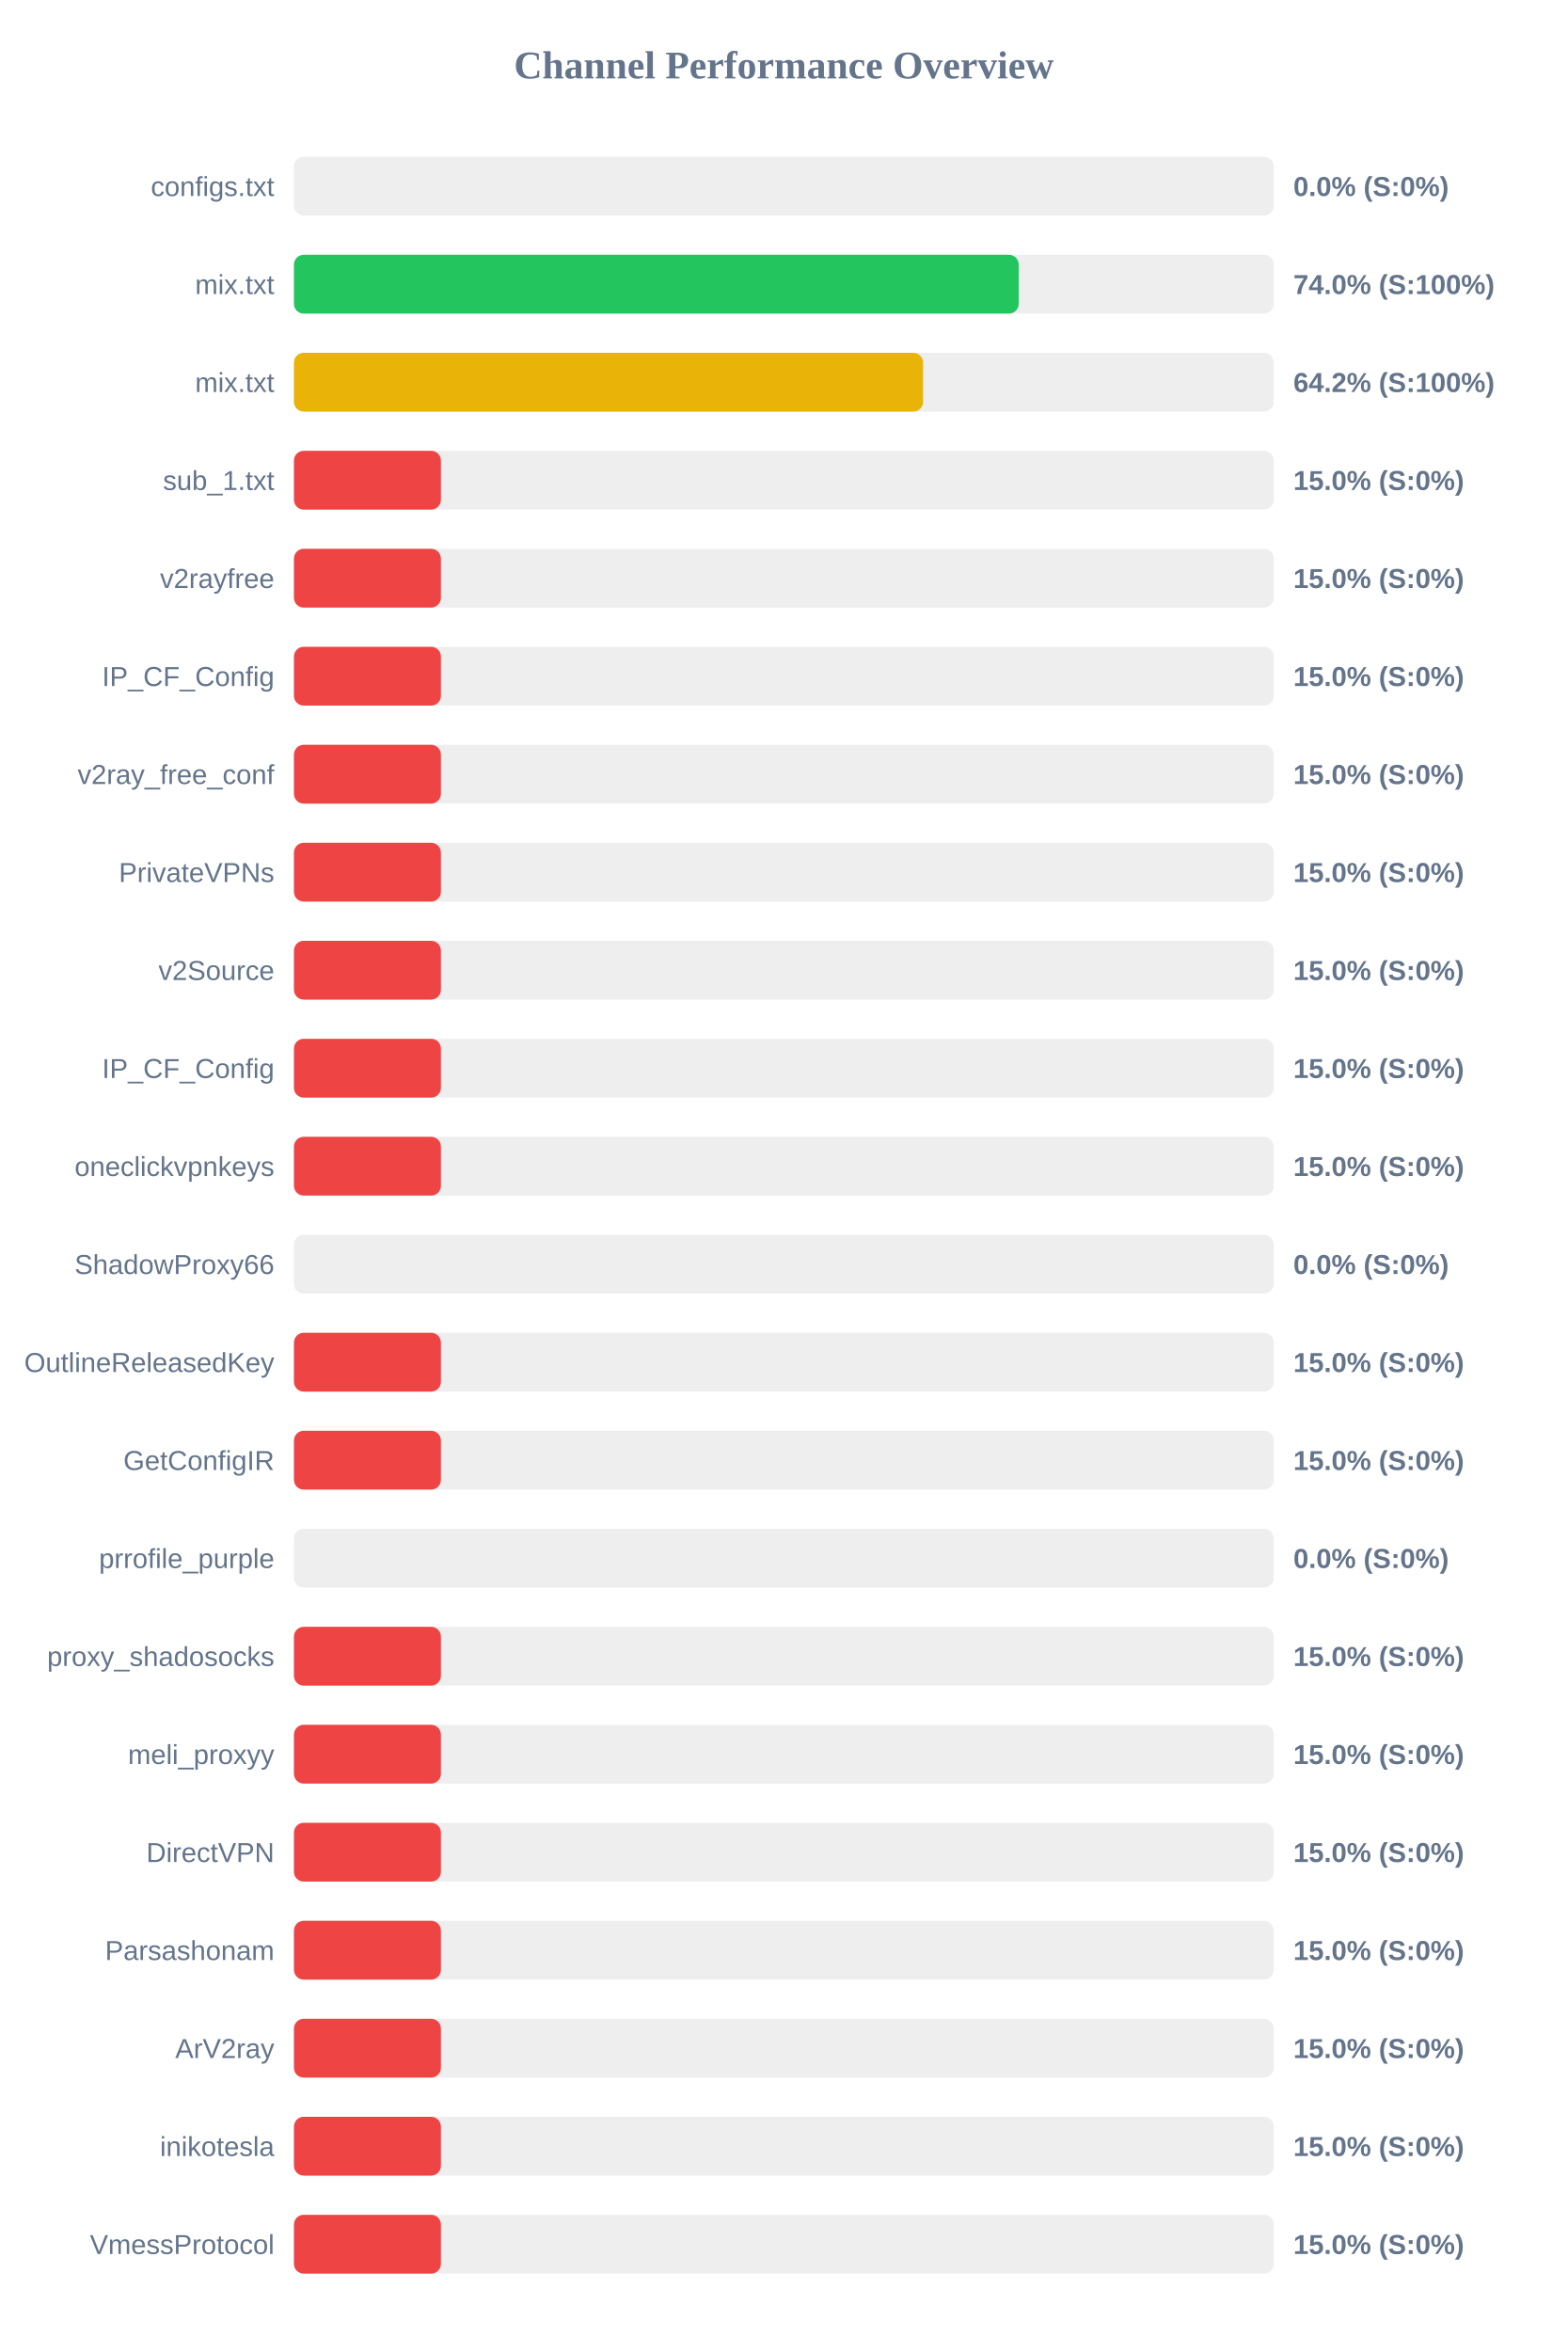
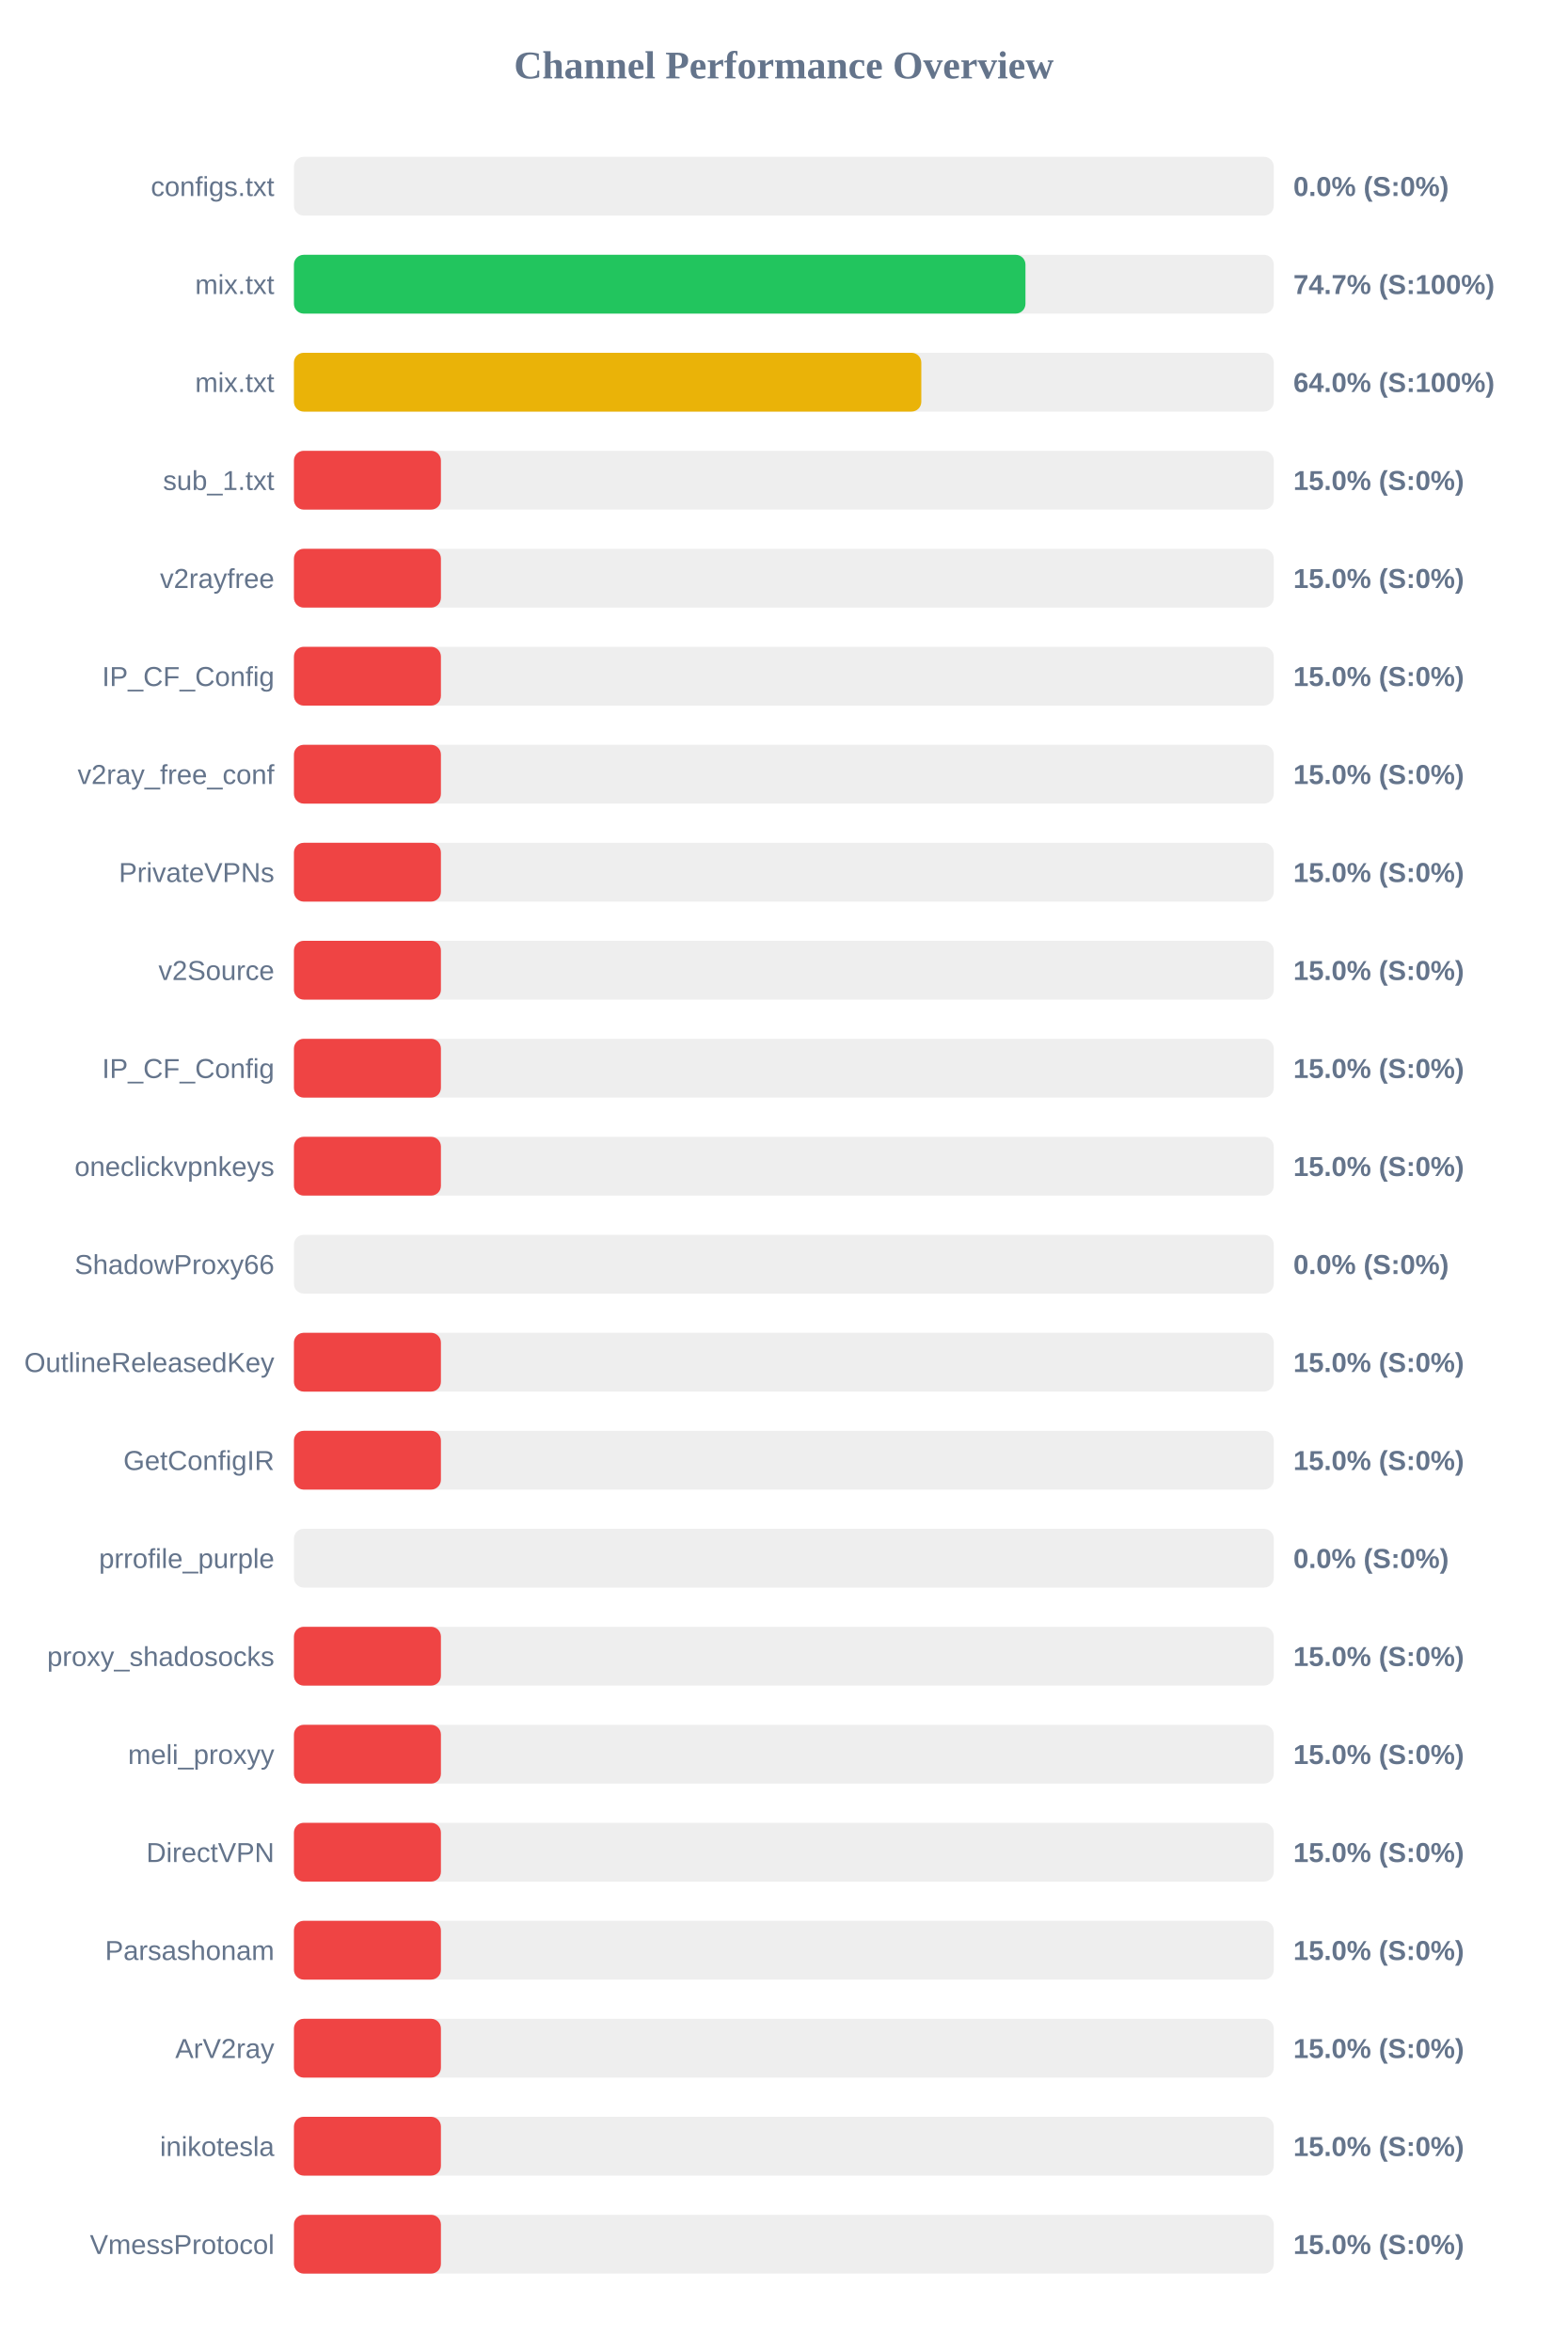
<svg xmlns="http://www.w3.org/2000/svg" width="800" height="1200" version="1.1">
  <style>
        .row { font: 14px Arial; fill: #64748b; }
        .score { font: bold 14px Arial; fill: #64748b; }
    </style>
  <text x="400" y="40" text-anchor="middle" font-size="20px" font-weight="bold" fill="#64748b">Channel Performance Overview</text>
  <rect x="150" y="80" width="500" height="30" fill="#eee" rx="5" />
  <rect x="150" y="80" width="0.0" height="30" fill="#ef4444" rx="5" />
  <text x="140" y="100" text-anchor="end" class="row">configs.txt</text>
  <text x="660" y="100" text-anchor="start" class="score">0.0% (S:0%)</text>
  <rect x="150" y="130" width="500" height="30" fill="#eee" rx="5" />
-   <rect x="150" y="130" width="369.85" height="30" fill="#22c55e" rx="5" />
+   <rect x="150" y="130" width="373.3" height="30" fill="#22c55e" rx="5" />
  <text x="140" y="150" text-anchor="end" class="row">mix.txt</text>
-   <text x="660" y="150" text-anchor="start" class="score">74.0% (S:100%)</text>
+   <text x="660" y="150" text-anchor="start" class="score">74.7% (S:100%)</text>
  <rect x="150" y="180" width="500" height="30" fill="#eee" rx="5" />
-   <rect x="150" y="180" width="321.05" height="30" fill="#eab308" rx="5" />
+   <rect x="150" y="180" width="320.15" height="30" fill="#eab308" rx="5" />
  <text x="140" y="200" text-anchor="end" class="row">mix.txt</text>
-   <text x="660" y="200" text-anchor="start" class="score">64.2% (S:100%)</text>
+   <text x="660" y="200" text-anchor="start" class="score">64.0% (S:100%)</text>
  <rect x="150" y="230" width="500" height="30" fill="#eee" rx="5" />
  <rect x="150" y="230" width="75.0" height="30" fill="#ef4444" rx="5" />
  <text x="140" y="250" text-anchor="end" class="row">sub_1.txt</text>
  <text x="660" y="250" text-anchor="start" class="score">15.0% (S:0%)</text>
  <rect x="150" y="280" width="500" height="30" fill="#eee" rx="5" />
  <rect x="150" y="280" width="75.0" height="30" fill="#ef4444" rx="5" />
  <text x="140" y="300" text-anchor="end" class="row">v2rayfree</text>
  <text x="660" y="300" text-anchor="start" class="score">15.0% (S:0%)</text>
  <rect x="150" y="330" width="500" height="30" fill="#eee" rx="5" />
  <rect x="150" y="330" width="75.0" height="30" fill="#ef4444" rx="5" />
  <text x="140" y="350" text-anchor="end" class="row">IP_CF_Config</text>
  <text x="660" y="350" text-anchor="start" class="score">15.0% (S:0%)</text>
  <rect x="150" y="380" width="500" height="30" fill="#eee" rx="5" />
  <rect x="150" y="380" width="75.0" height="30" fill="#ef4444" rx="5" />
  <text x="140" y="400" text-anchor="end" class="row">v2ray_free_conf</text>
  <text x="660" y="400" text-anchor="start" class="score">15.0% (S:0%)</text>
  <rect x="150" y="430" width="500" height="30" fill="#eee" rx="5" />
  <rect x="150" y="430" width="75.0" height="30" fill="#ef4444" rx="5" />
  <text x="140" y="450" text-anchor="end" class="row">PrivateVPNs</text>
  <text x="660" y="450" text-anchor="start" class="score">15.0% (S:0%)</text>
  <rect x="150" y="480" width="500" height="30" fill="#eee" rx="5" />
  <rect x="150" y="480" width="75.0" height="30" fill="#ef4444" rx="5" />
  <text x="140" y="500" text-anchor="end" class="row">v2Source</text>
  <text x="660" y="500" text-anchor="start" class="score">15.0% (S:0%)</text>
  <rect x="150" y="530" width="500" height="30" fill="#eee" rx="5" />
  <rect x="150" y="530" width="75.0" height="30" fill="#ef4444" rx="5" />
  <text x="140" y="550" text-anchor="end" class="row">IP_CF_Config</text>
  <text x="660" y="550" text-anchor="start" class="score">15.0% (S:0%)</text>
  <rect x="150" y="580" width="500" height="30" fill="#eee" rx="5" />
  <rect x="150" y="580" width="75.0" height="30" fill="#ef4444" rx="5" />
  <text x="140" y="600" text-anchor="end" class="row">oneclickvpnkeys</text>
  <text x="660" y="600" text-anchor="start" class="score">15.0% (S:0%)</text>
  <rect x="150" y="630" width="500" height="30" fill="#eee" rx="5" />
  <rect x="150" y="630" width="0.0" height="30" fill="#ef4444" rx="5" />
  <text x="140" y="650" text-anchor="end" class="row">ShadowProxy66</text>
  <text x="660" y="650" text-anchor="start" class="score">0.0% (S:0%)</text>
  <rect x="150" y="680" width="500" height="30" fill="#eee" rx="5" />
  <rect x="150" y="680" width="75.0" height="30" fill="#ef4444" rx="5" />
  <text x="140" y="700" text-anchor="end" class="row">OutlineReleasedKey</text>
  <text x="660" y="700" text-anchor="start" class="score">15.0% (S:0%)</text>
  <rect x="150" y="730" width="500" height="30" fill="#eee" rx="5" />
  <rect x="150" y="730" width="75.0" height="30" fill="#ef4444" rx="5" />
  <text x="140" y="750" text-anchor="end" class="row">GetConfigIR</text>
  <text x="660" y="750" text-anchor="start" class="score">15.0% (S:0%)</text>
  <rect x="150" y="780" width="500" height="30" fill="#eee" rx="5" />
  <rect x="150" y="780" width="0.0" height="30" fill="#ef4444" rx="5" />
  <text x="140" y="800" text-anchor="end" class="row">prrofile_purple</text>
  <text x="660" y="800" text-anchor="start" class="score">0.0% (S:0%)</text>
  <rect x="150" y="830" width="500" height="30" fill="#eee" rx="5" />
  <rect x="150" y="830" width="75.0" height="30" fill="#ef4444" rx="5" />
  <text x="140" y="850" text-anchor="end" class="row">proxy_shadosocks</text>
  <text x="660" y="850" text-anchor="start" class="score">15.0% (S:0%)</text>
  <rect x="150" y="880" width="500" height="30" fill="#eee" rx="5" />
  <rect x="150" y="880" width="75.0" height="30" fill="#ef4444" rx="5" />
  <text x="140" y="900" text-anchor="end" class="row">meli_proxyy</text>
  <text x="660" y="900" text-anchor="start" class="score">15.0% (S:0%)</text>
  <rect x="150" y="930" width="500" height="30" fill="#eee" rx="5" />
  <rect x="150" y="930" width="75.0" height="30" fill="#ef4444" rx="5" />
  <text x="140" y="950" text-anchor="end" class="row">DirectVPN</text>
  <text x="660" y="950" text-anchor="start" class="score">15.0% (S:0%)</text>
  <rect x="150" y="980" width="500" height="30" fill="#eee" rx="5" />
  <rect x="150" y="980" width="75.0" height="30" fill="#ef4444" rx="5" />
  <text x="140" y="1000" text-anchor="end" class="row">Parsashonam</text>
  <text x="660" y="1000" text-anchor="start" class="score">15.0% (S:0%)</text>
  <rect x="150" y="1030" width="500" height="30" fill="#eee" rx="5" />
  <rect x="150" y="1030" width="75.0" height="30" fill="#ef4444" rx="5" />
  <text x="140" y="1050" text-anchor="end" class="row">ArV2ray</text>
  <text x="660" y="1050" text-anchor="start" class="score">15.0% (S:0%)</text>
  <rect x="150" y="1080" width="500" height="30" fill="#eee" rx="5" />
  <rect x="150" y="1080" width="75.0" height="30" fill="#ef4444" rx="5" />
  <text x="140" y="1100" text-anchor="end" class="row">inikotesla</text>
  <text x="660" y="1100" text-anchor="start" class="score">15.0% (S:0%)</text>
  <rect x="150" y="1130" width="500" height="30" fill="#eee" rx="5" />
  <rect x="150" y="1130" width="75.0" height="30" fill="#ef4444" rx="5" />
  <text x="140" y="1150" text-anchor="end" class="row">VmessProtocol</text>
  <text x="660" y="1150" text-anchor="start" class="score">15.0% (S:0%)</text>
</svg>
